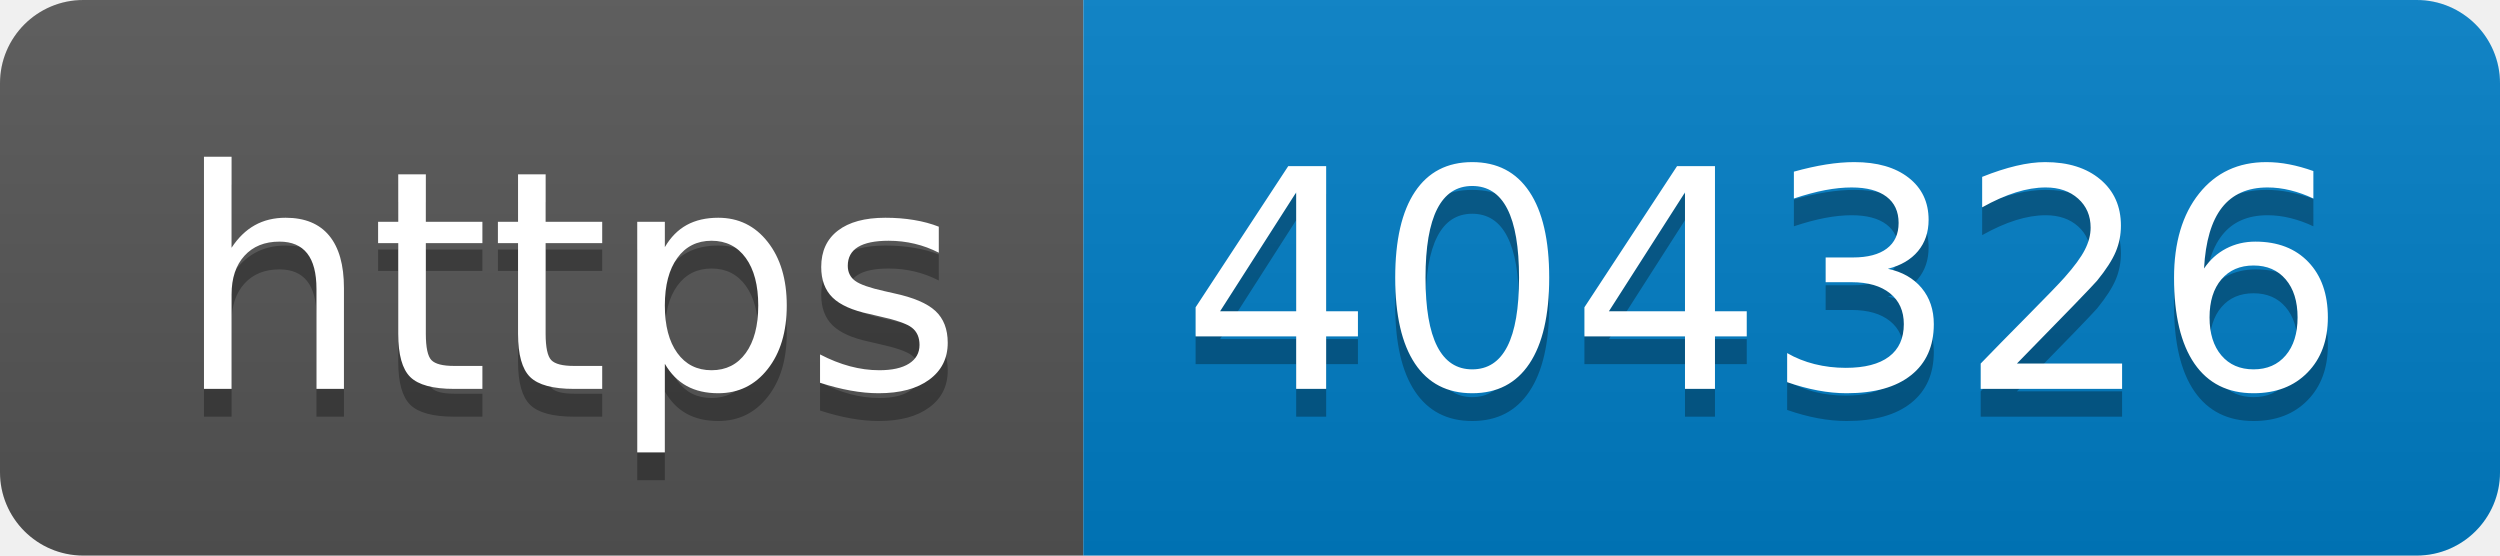
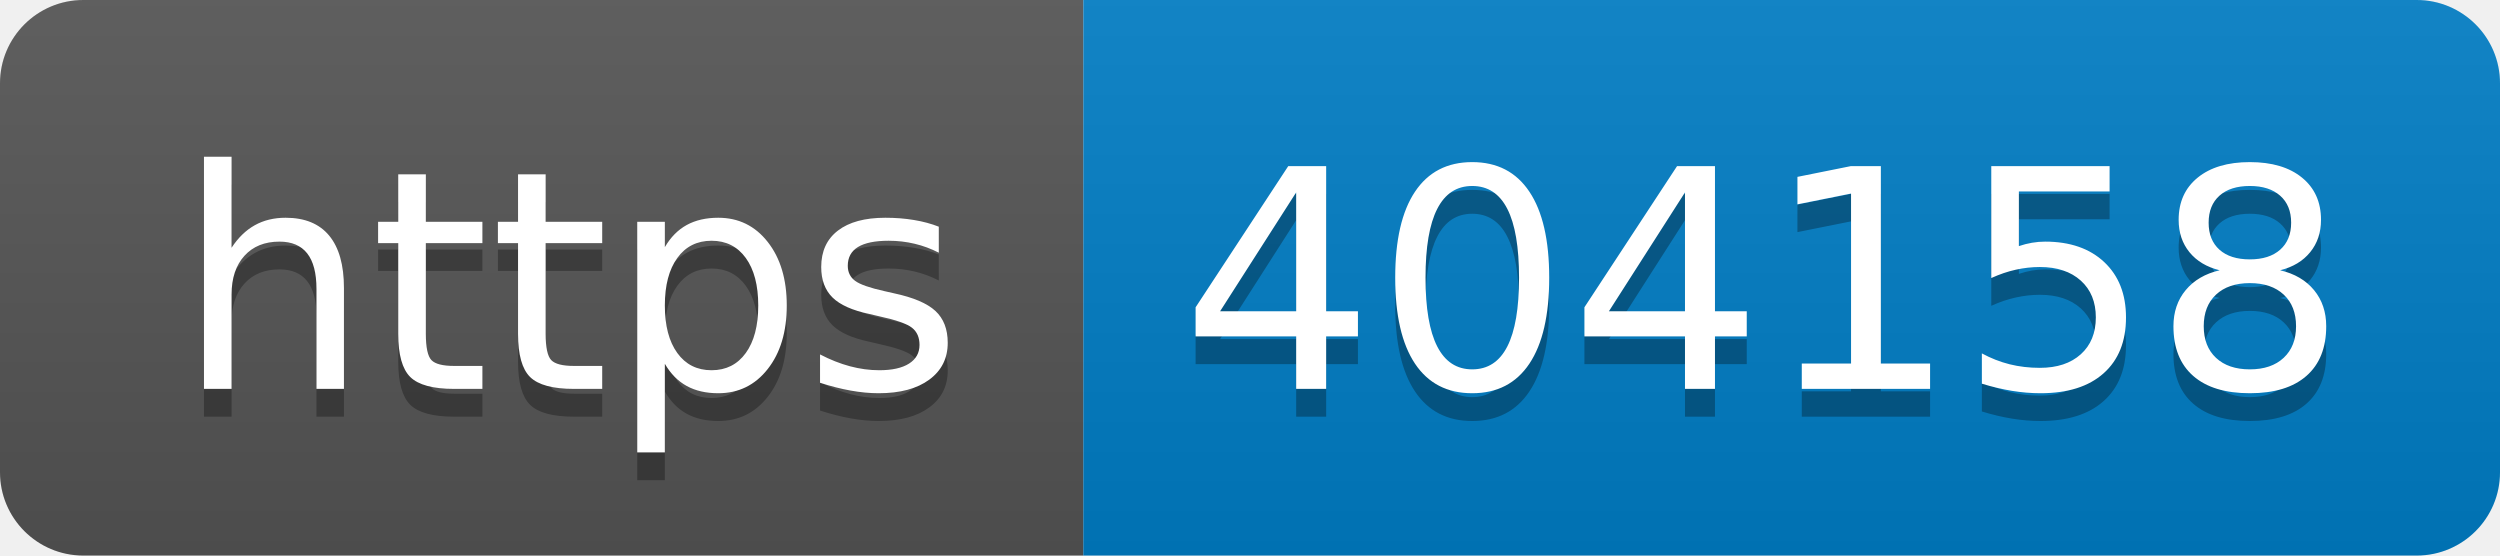
- <svg xmlns="http://www.w3.org/2000/svg" width="90" height="20" role="img" aria-label="https: 404326">
+ <svg xmlns="http://www.w3.org/2000/svg" width="90" height="20" role="img" aria-label="https: 404158">
  <linearGradient id="s" x2="0" y2="100%">
    <stop offset="0" stop-color="#bbb" stop-opacity=".1" />
    <stop offset="1" stop-opacity=".1" />
  </linearGradient>
  <clipPath id="r">
    <rect width="90" height="20" rx="3" fill="#fff" />
  </clipPath>
  <g clip-path="url(#r)">
    <rect width="39" height="20" fill="#555" />
    <rect x="39" width="51" height="20" fill="#007ec6" />
    <rect width="90" height="20" fill="url(#s)" />
  </g>
  <g fill="#fff" text-anchor="middle" font-family="Verdana,Geneva,DejaVu Sans,sans-serif" text-rendering="geometricPrecision" font-size="110">
    <text aria-hidden="true" x="205" y="150" fill="#010101" fill-opacity=".3" transform="scale(.1)" textLength="290">https</text>
    <text x="205" y="140" transform="scale(.1)" fill="#fff" textLength="290">https</text>
-     <text aria-hidden="true" x="635" y="150" fill="#010101" fill-opacity=".3" transform="scale(.1)" textLength="410">404326</text>
-     <text x="635" y="140" transform="scale(.1)" fill="#fff" textLength="410">404326</text>
+     <text aria-hidden="true" x="635" y="150" fill="#010101" fill-opacity=".3" transform="scale(.1)" textLength="410">404158</text>
+     <text x="635" y="140" transform="scale(.1)" fill="#fff" textLength="410">404158</text>
  </g>
</svg>
